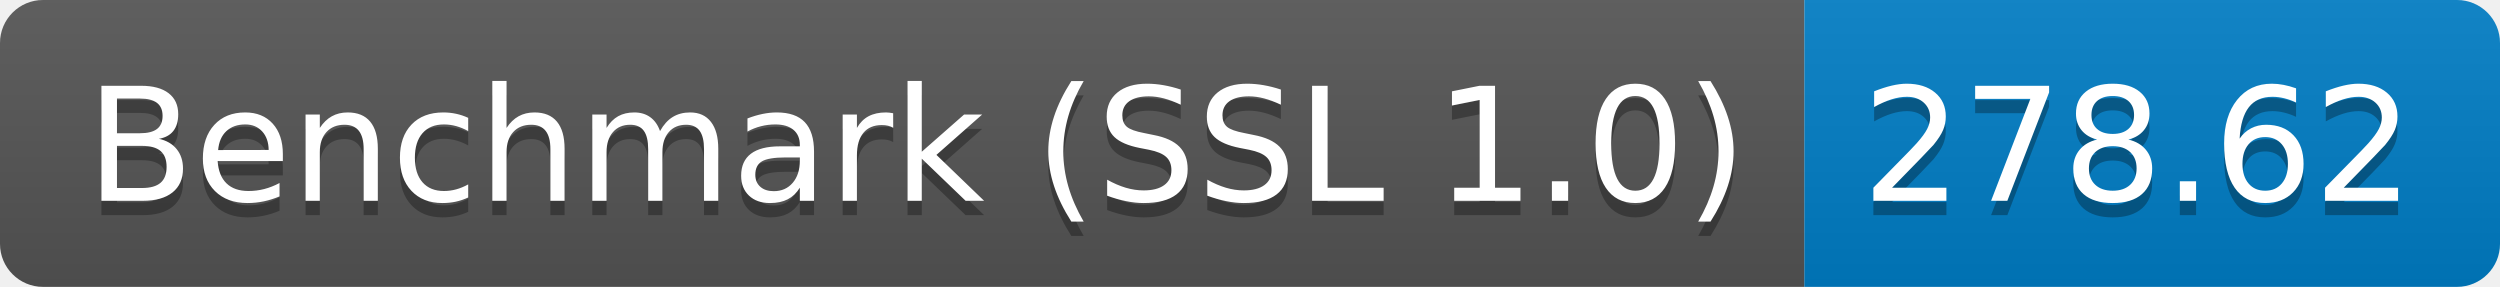
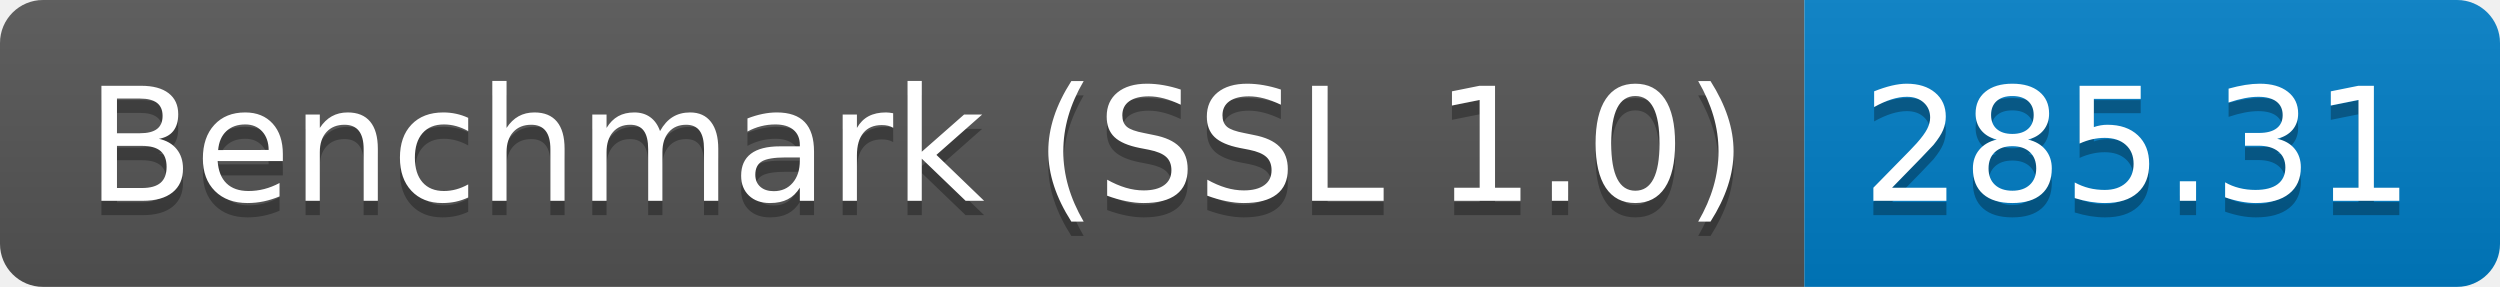
<svg xmlns="http://www.w3.org/2000/svg" height="20" width="174.3">
  <linearGradient id="smooth" x2="0" y2="100%">
    <stop offset="0" stop-color="#bbb" stop-opacity=".1" />
    <stop offset="1" stop-opacity=".1" />
  </linearGradient>
  <clipPath id="round">
    <rect fill="#fff" height="20" rx="3" width="174.3" />
  </clipPath>
  <g clip-path="url(#round)">
    <rect fill="#555" height="20" width="125.8" />
    <rect fill="#007ec6" height="20" width="48.5" x="125.8" />
    <rect fill="url(#smooth)" height="20" width="174.3" />
  </g>
  <g fill="#fff" font-family="DejaVu Sans,Verdana,Geneva,sans-serif" font-size="110" text-anchor="middle">
    <text fill="#010101" fill-opacity=".3" lengthAdjust="spacing" textLength="1158.0" transform="scale(0.1)" x="639.0" y="150">Benchmark (SSL 1.0)</text>
    <text lengthAdjust="spacing" textLength="1158.0" transform="scale(0.1)" x="639.0" y="140">Benchmark (SSL 1.0)</text>
-     <text fill="#010101" fill-opacity=".3" lengthAdjust="spacing" textLength="385.0" transform="scale(0.1)" x="1490.5" y="150">278.62</text>
-     <text lengthAdjust="spacing" textLength="385.0" transform="scale(0.1)" x="1490.5" y="140">278.62</text>
+     <text fill="#010101" fill-opacity=".3" lengthAdjust="spacing" textLength="385.0" transform="scale(0.1)" x="1490.5" y="150">285.31</text>
+     <text lengthAdjust="spacing" textLength="385.0" transform="scale(0.1)" x="1490.5" y="140">285.31</text>
  </g>
</svg>
